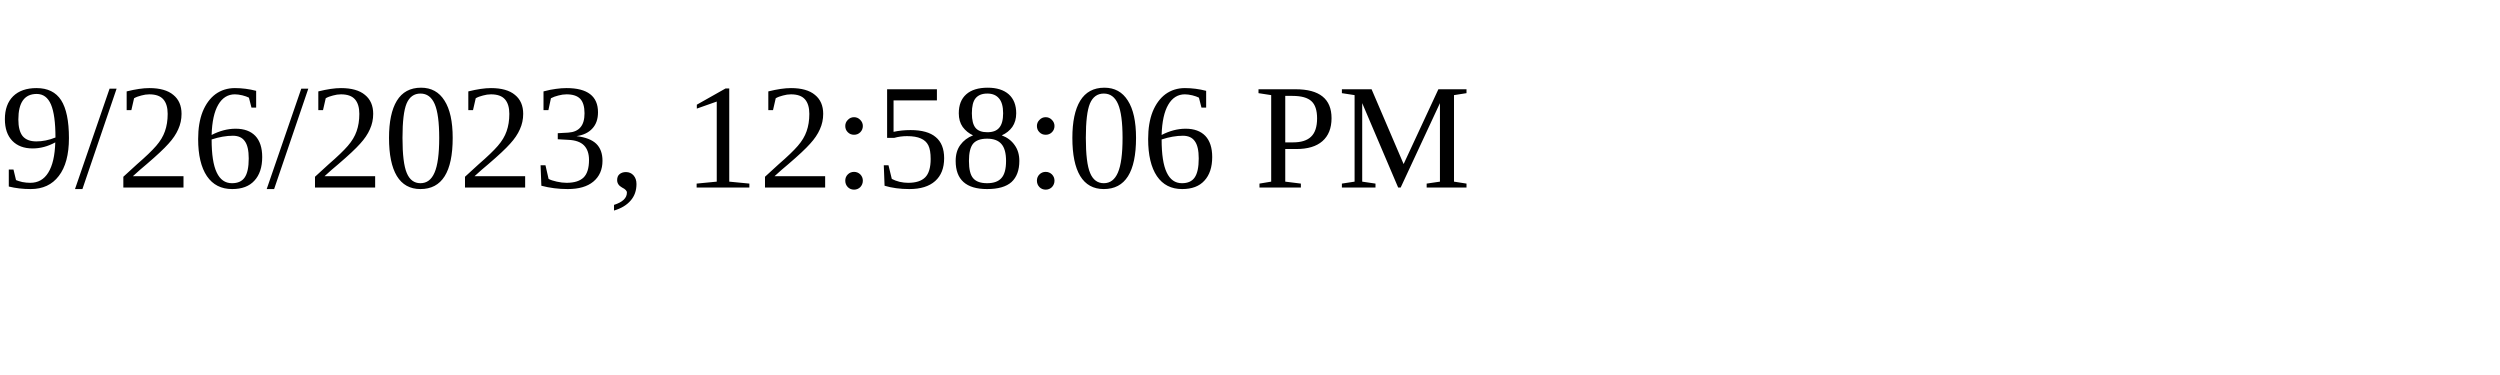
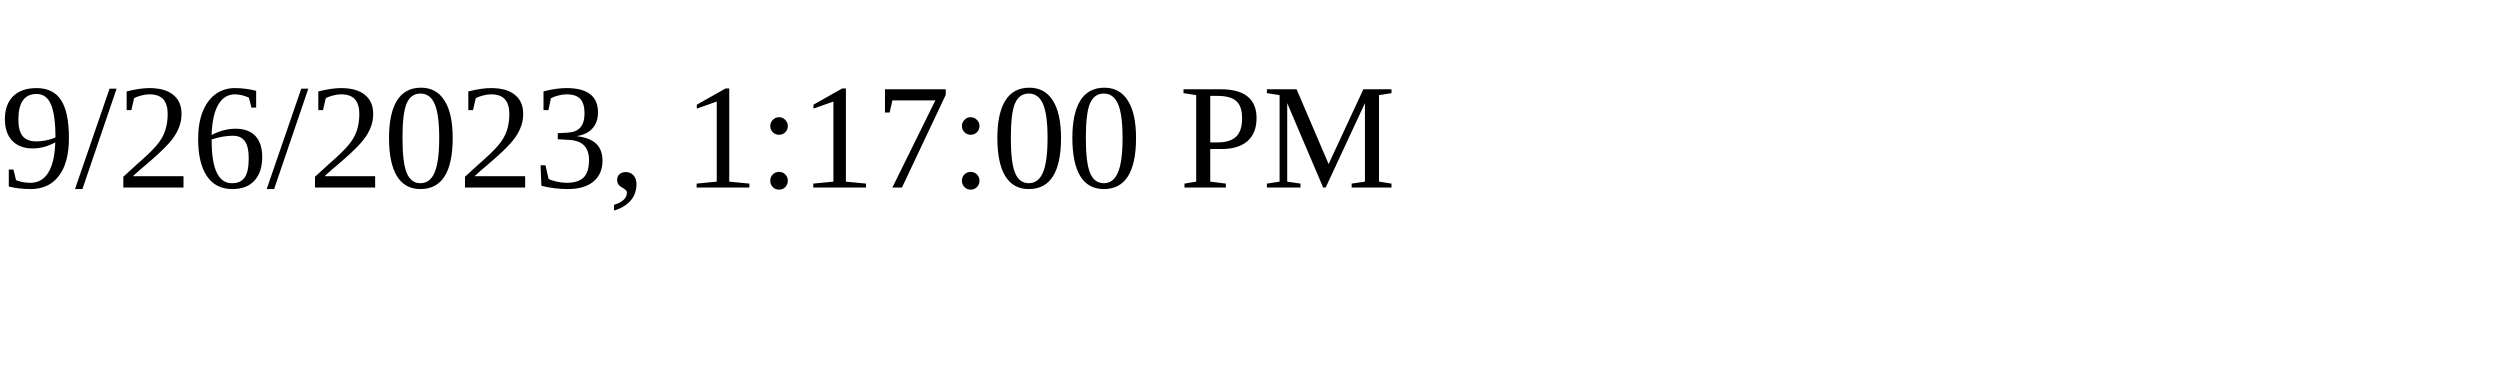
<svg xmlns="http://www.w3.org/2000/svg" height="30" width="200">
-   <text x="0" y="15">9/26/2023, 12:58:06 PM</text>
+   <text x="0" y="15">9/26/2023, 1:17:00 PM</text>
</svg>
